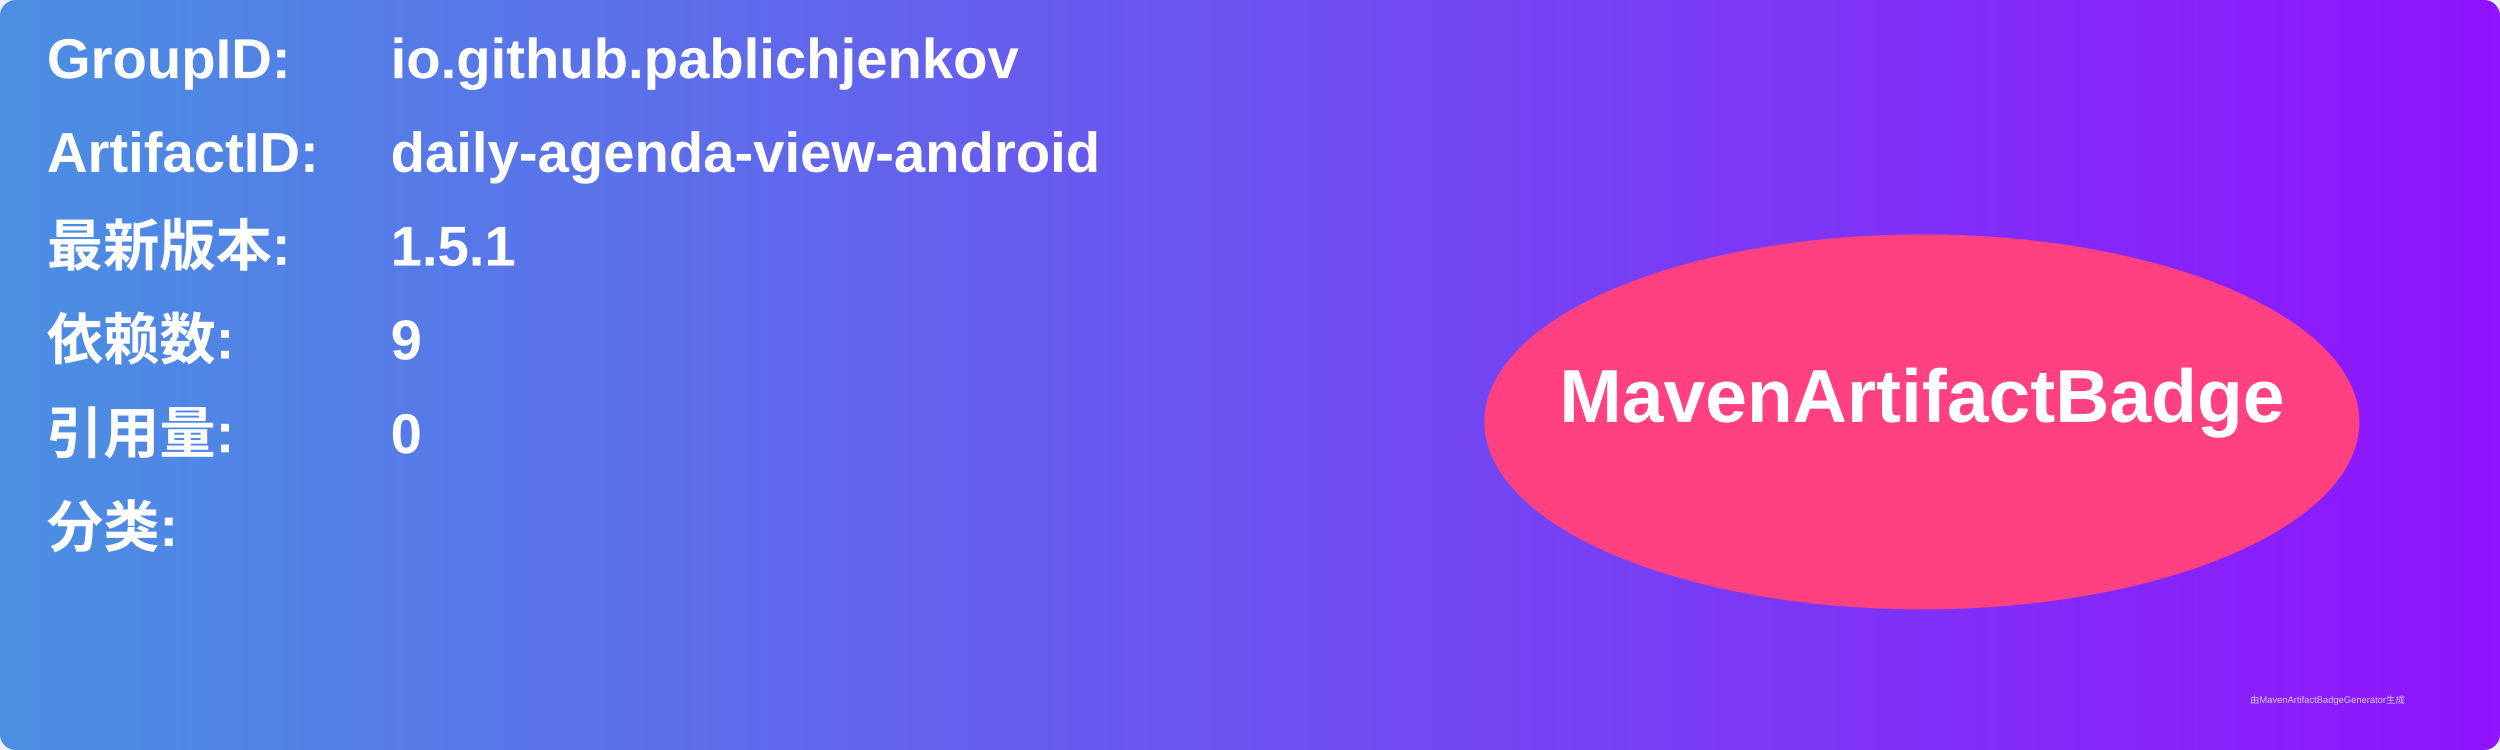
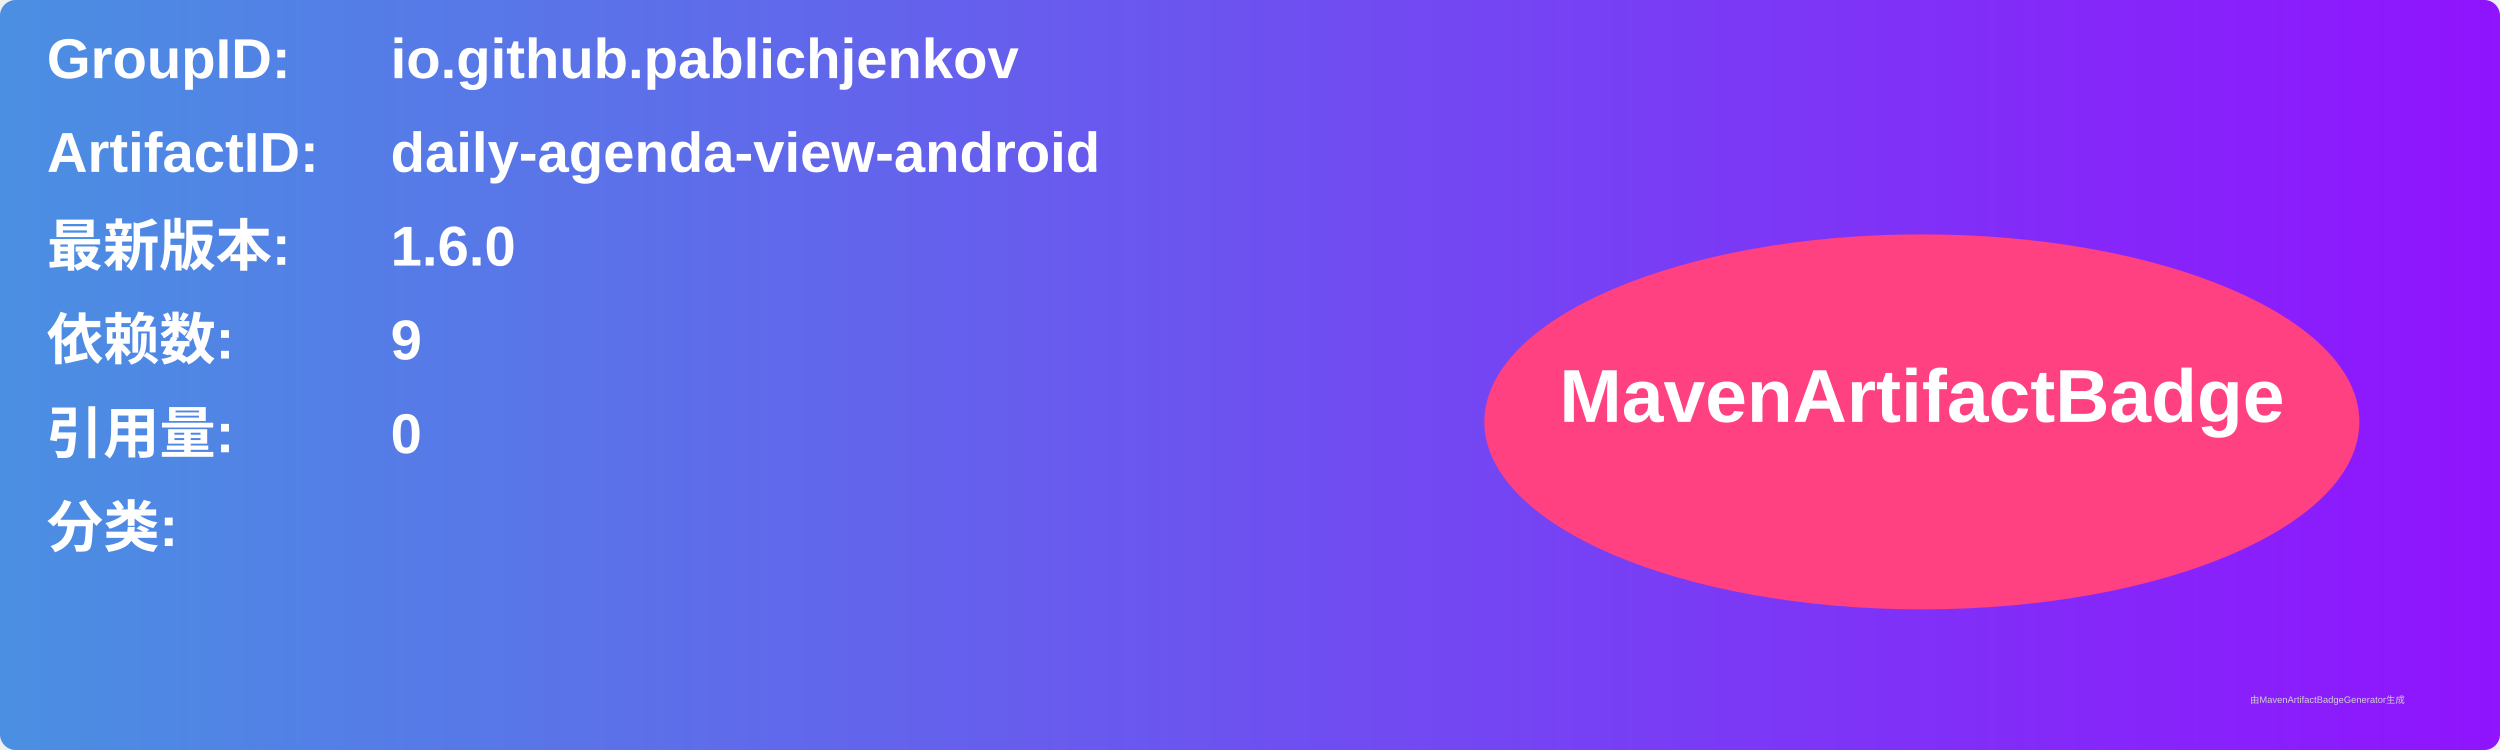
<svg xmlns="http://www.w3.org/2000/svg" width="800" height="240" viewBox="0 0 800 240">
  <linearGradient id="grad" x1="0%" y1="0%" x2="100%" y2="0%">
    <stop offset="0%" stop-color="#4a90e2" />
    <stop offset="100%" stop-color="#9013fe" />
  </linearGradient>
  <rect width="100%" height="100%" rx="5" ry="5" fill="url(#grad)" />
  <g transform="translate(15, 15)">
    <text x="0" y="10" font-family="Arial" font-size="18" fill="white" font-weight="bold" width="260">GroupID:</text>
    <text x="110" y="10" font-family="Arial" font-size="18" fill="white" font-weight="bold" width="460">io.github.pablichjenkov</text>
    <text x="0" y="40" font-family="Arial" font-size="18" fill="white" font-weight="bold" width="260">ArtifactID:</text>
    <text x="110" y="40" font-family="Arial" font-size="18" fill="white" font-weight="bold" width="460">daily-agenda-view-android</text>
    <text x="0" y="70" font-family="Arial" font-size="18" fill="white" font-weight="bold">最新版本:</text>
    <text x="110" y="70" font-family="Arial" font-size="18" fill="white" font-weight="bold">
-       <tspan font-weight="bold">1.5.1</tspan>
+       <tspan font-weight="bold">1.6.0</tspan>
    </text>
    <text x="0" y="100" font-family="Arial" font-size="18" fill="white" font-weight="bold">依赖数: </text>
    <text x="110" y="100" font-family="Arial" font-size="18" fill="white">
      <tspan font-weight="bold">9</tspan>
    </text>
    <text x="0" y="130" font-family="Arial" font-size="18" fill="white" font-weight="bold">引用量: </text>
    <text x="110" y="130" font-family="Arial" font-size="18" fill="white">
      <tspan font-weight="bold">0</tspan>
    </text>
    <text x="0" y="160" font-family="Arial" font-size="18" fill="white" font-weight="bold">分类:</text>
    <text x="10" y="190" font-family="Arial" font-size="10" fill="white">
      <tspan font-weight="bold" />
    </text>
    <ellipse cx="600" cy="120" rx="140" ry="60" fill="#ff4081" />
    <text x="600" y="120" text-anchor="middle" font-family="Arial" font-size="24" fill="white" font-weight="bold">MavenArtifactBadge</text>
  </g>
  <text x="720" y="225" font-family="Arial" font-size="3" fill="#d0d0d0">由MavenArtifactBadgeGenerator生成</text>
</svg>
